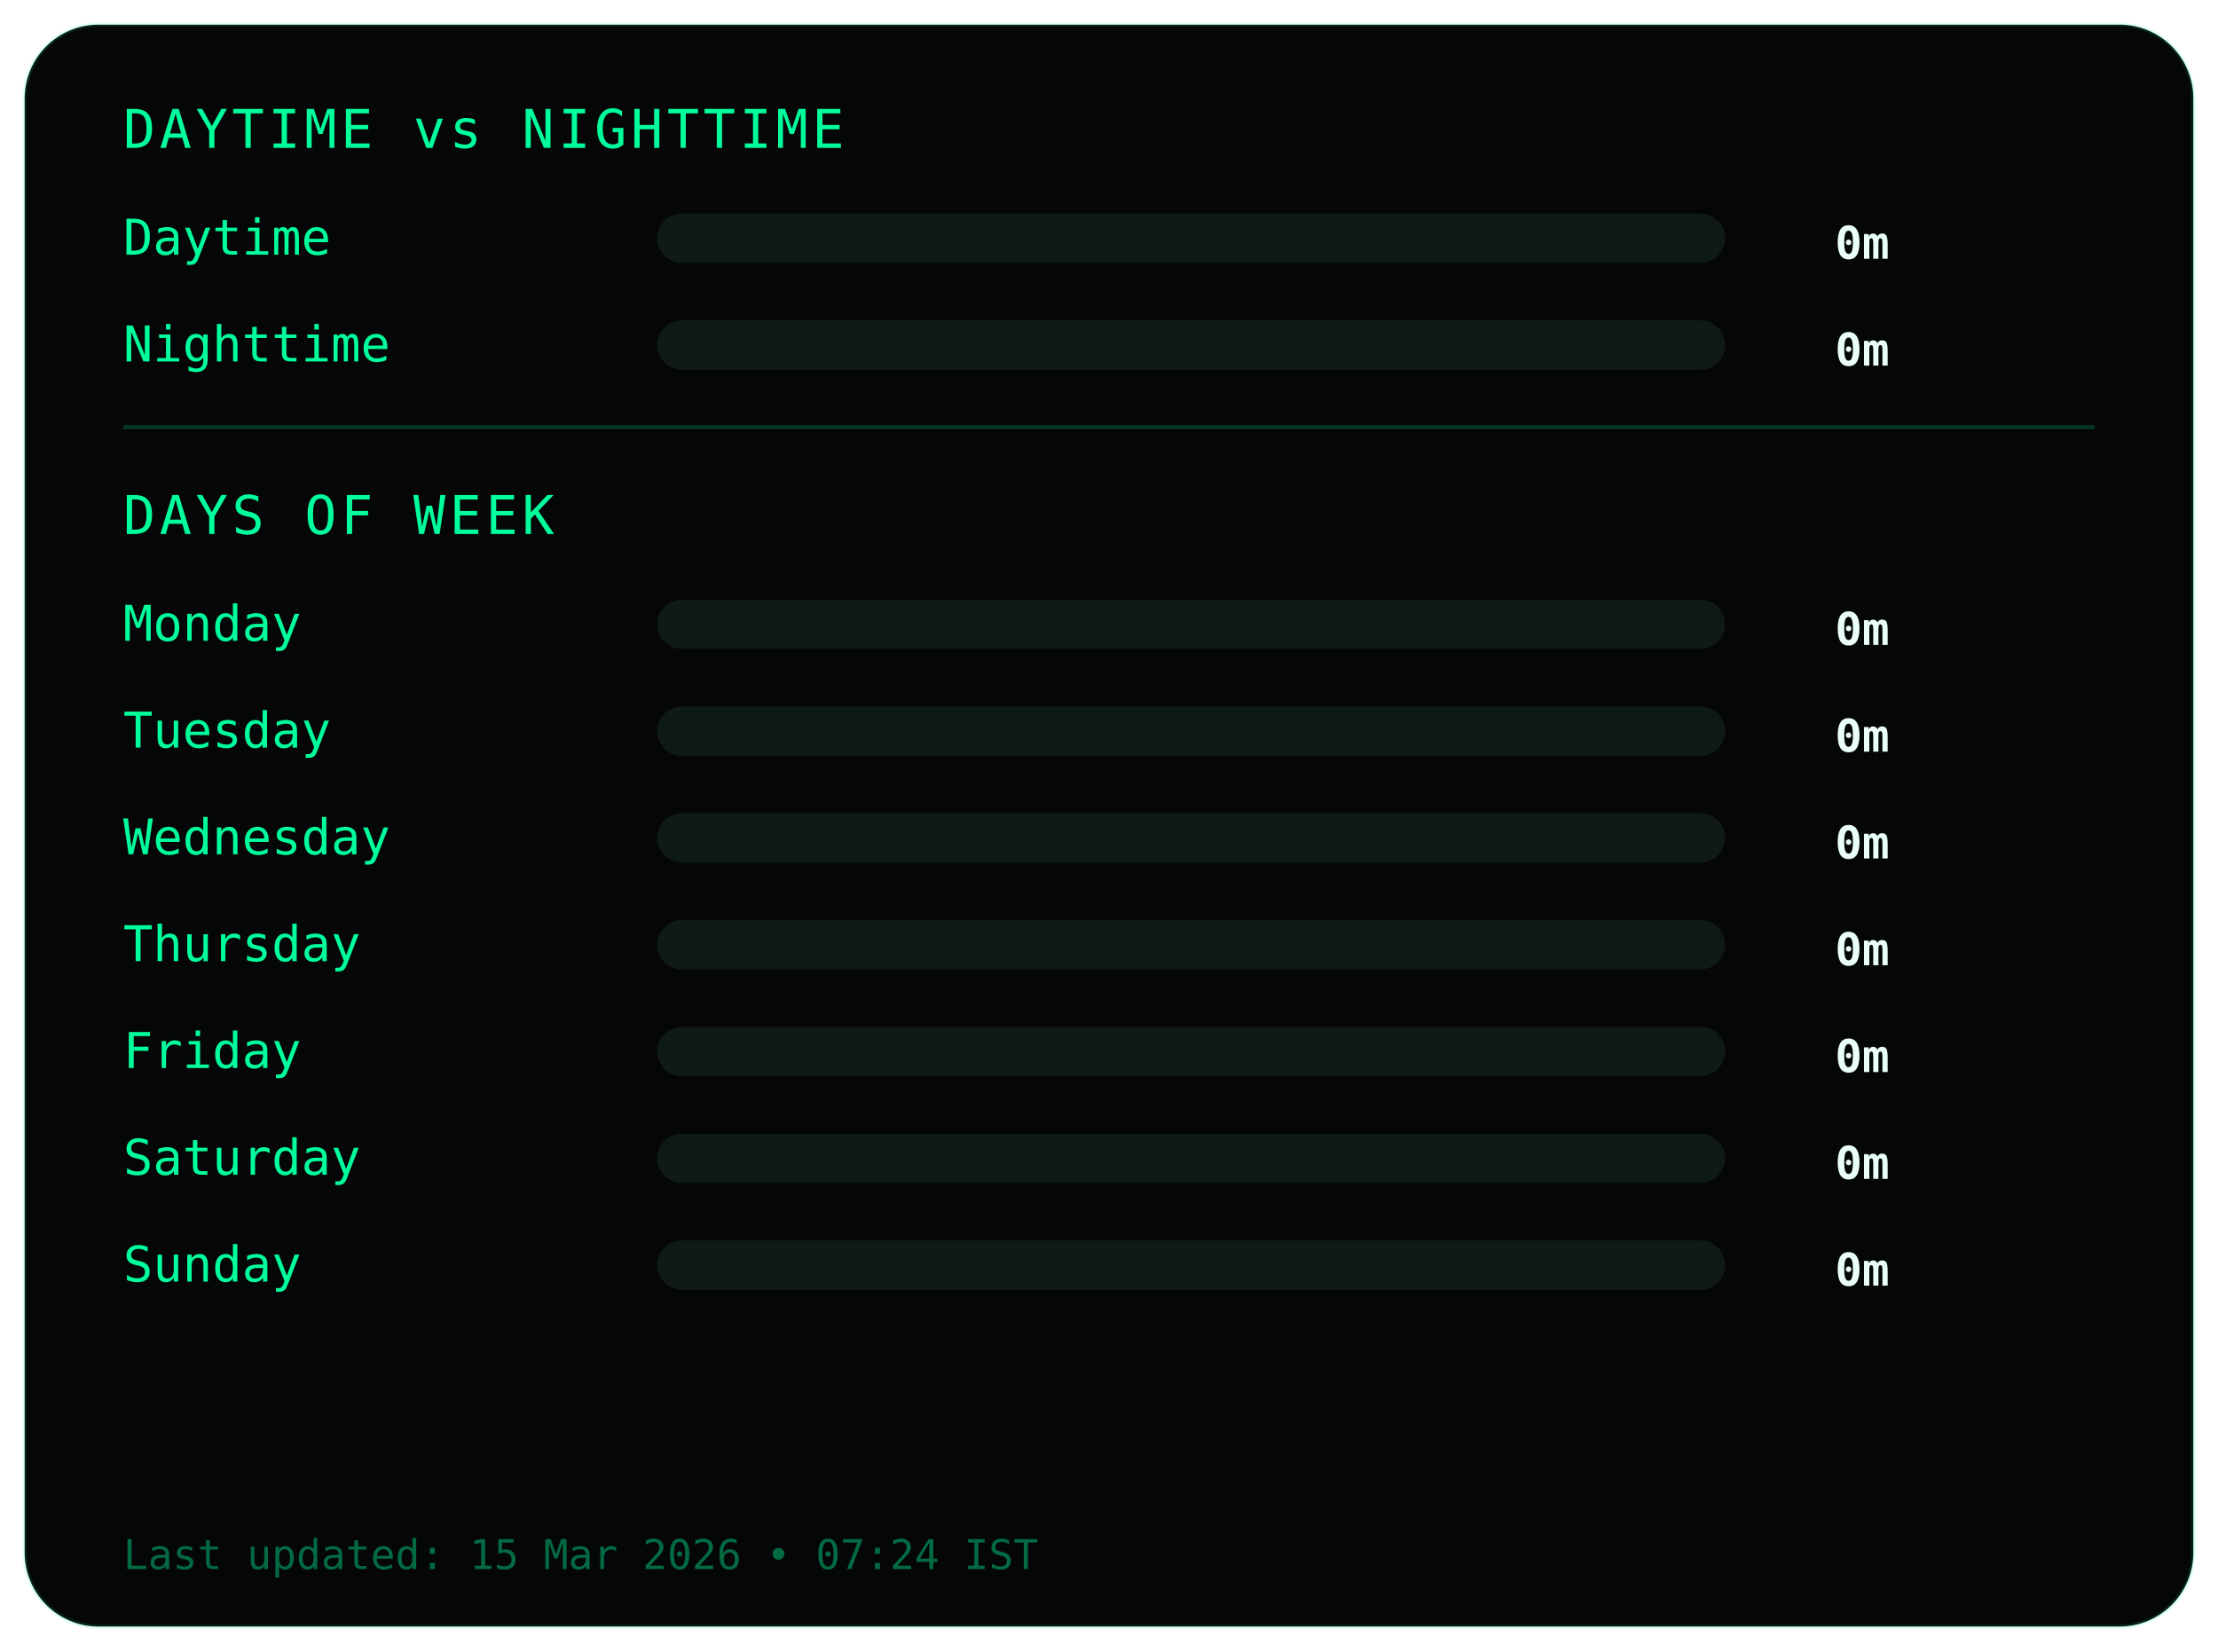
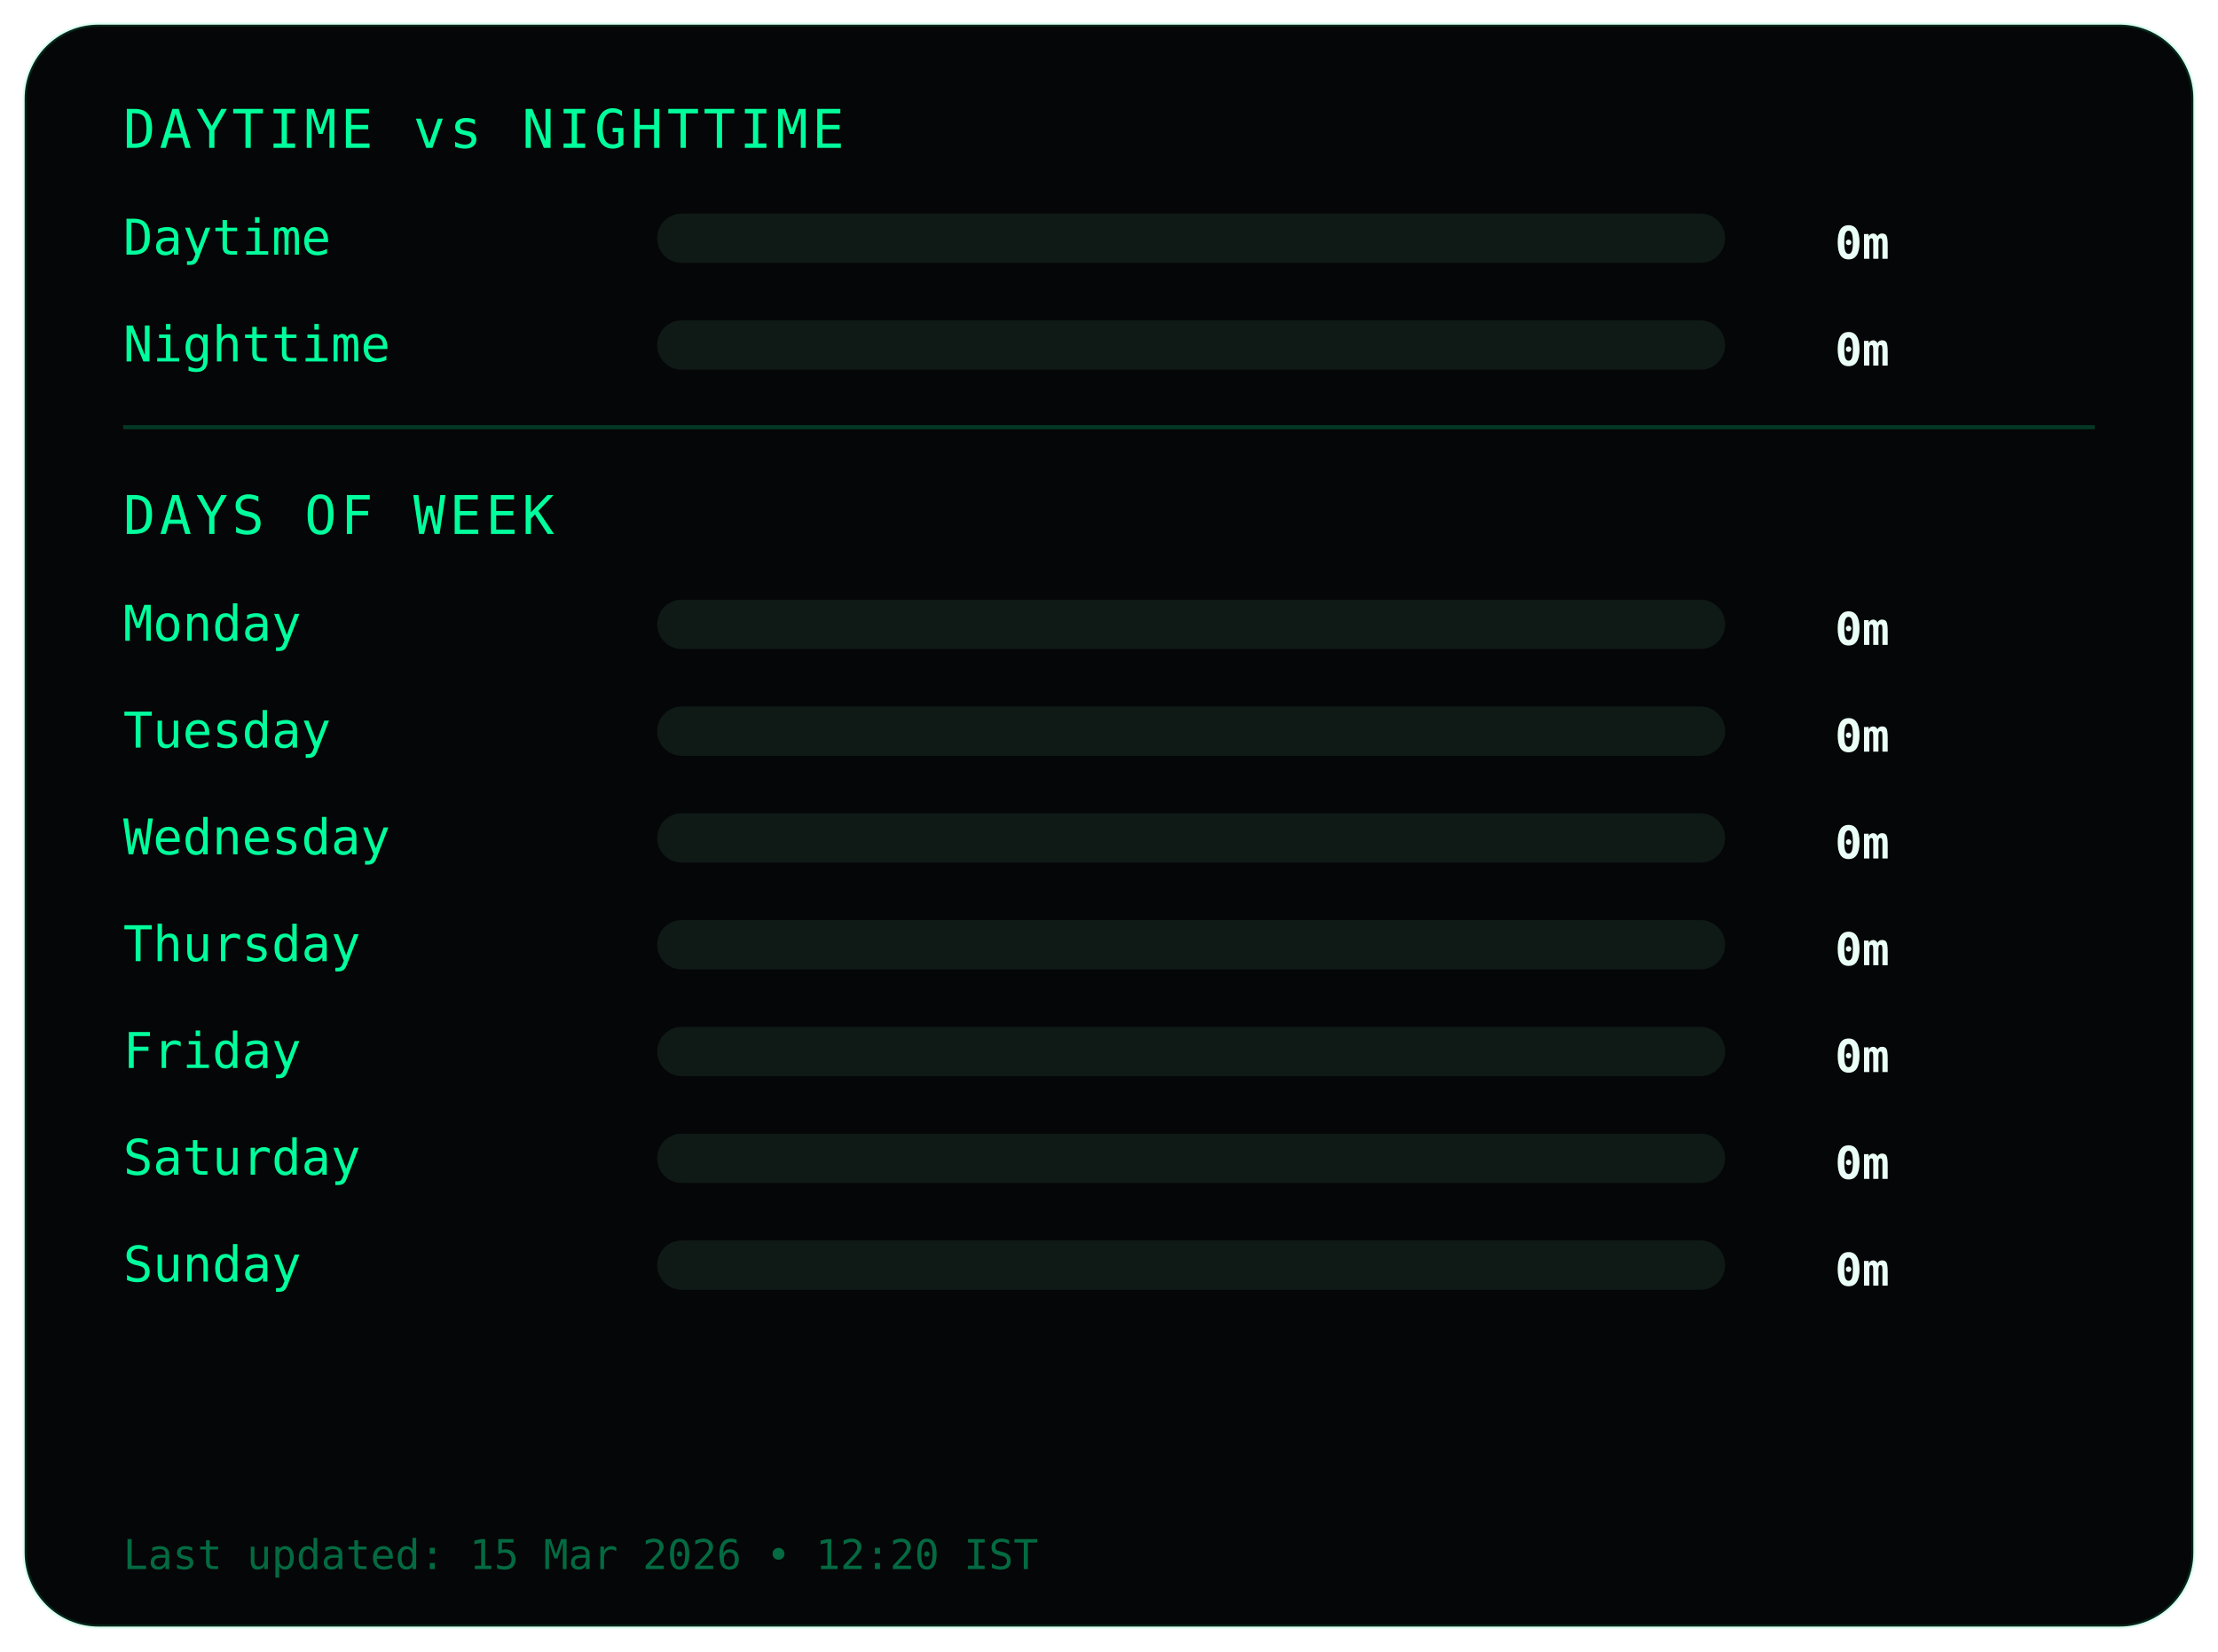
<svg xmlns="http://www.w3.org/2000/svg" width="540" height="402">
  <style>
.frame {
  fill:#050607;
  stroke:#00ff9c22;
  stroke-width:1;
}
.title {
  fill:#00ff9c;
  font-family:monospace;
  font-size:13px;
  letter-spacing:1px;
}
.label {
  fill:#00ff9c;
  font-family:monospace;
  font-size:12px;
}
.value {
  fill:#eafff6;
  font-family:monospace;
  font-size:11px;
  font-weight:bold;
  text-anchor:end;
}
.bar-bg { fill:#0f1a17; }
.bar { fill:#00ff9c; }
.divider { stroke:#00ff9c33; }
.footer {
  fill:#00ff9c66;
  font-family:monospace;
  font-size:10px;
}
</style>
  <rect class="frame" x="6" y="6" rx="18" width="528" height="390" />
  <text class="title" x="30" y="36">DAYTIME vs NIGHTTIME</text>
  <text class="label" x="30" y="62">Daytime</text>
  <rect class="bar-bg" x="160" y="52" width="260" height="12" rx="6" />
  <rect class="bar" x="160" y="52" width="0" height="12" rx="6" />
  <text class="value" x="460" y="63">0m</text>
  <text class="label" x="30" y="88">Nighttime</text>
  <rect class="bar-bg" x="160" y="78" width="260" height="12" rx="6" />
  <rect class="bar" x="160" y="78" width="0" height="12" rx="6" />
  <text class="value" x="460" y="89">0m</text>
  <line class="divider" x1="30" y1="104" x2="510" y2="104" />
  <text class="title" x="30" y="130">DAYS OF WEEK</text>
  <text class="label" x="30" y="156">Monday</text>
  <rect class="bar-bg" x="160" y="146" width="260" height="12" rx="6" />
  <rect class="bar" x="160" y="146" width="0" height="12" rx="6" />
  <text class="value" x="460" y="157">0m</text>
  <text class="label" x="30" y="182">Tuesday</text>
  <rect class="bar-bg" x="160" y="172" width="260" height="12" rx="6" />
  <rect class="bar" x="160" y="172" width="0" height="12" rx="6" />
  <text class="value" x="460" y="183">0m</text>
  <text class="label" x="30" y="208">Wednesday</text>
  <rect class="bar-bg" x="160" y="198" width="260" height="12" rx="6" />
  <rect class="bar" x="160" y="198" width="0" height="12" rx="6" />
  <text class="value" x="460" y="209">0m</text>
  <text class="label" x="30" y="234">Thursday</text>
  <rect class="bar-bg" x="160" y="224" width="260" height="12" rx="6" />
  <rect class="bar" x="160" y="224" width="0" height="12" rx="6" />
  <text class="value" x="460" y="235">0m</text>
  <text class="label" x="30" y="260">Friday</text>
  <rect class="bar-bg" x="160" y="250" width="260" height="12" rx="6" />
  <rect class="bar" x="160" y="250" width="0" height="12" rx="6" />
  <text class="value" x="460" y="261">0m</text>
  <text class="label" x="30" y="286">Saturday</text>
  <rect class="bar-bg" x="160" y="276" width="260" height="12" rx="6" />
  <rect class="bar" x="160" y="276" width="0" height="12" rx="6" />
  <text class="value" x="460" y="287">0m</text>
  <text class="label" x="30" y="312">Sunday</text>
  <rect class="bar-bg" x="160" y="302" width="260" height="12" rx="6" />
  <rect class="bar" x="160" y="302" width="0" height="12" rx="6" />
  <text class="value" x="460" y="313">0m</text>
  <text class="footer" x="30" y="382">
- Last updated: 15 Mar 2026 • 07:24 IST
+ Last updated: 15 Mar 2026 • 12:20 IST
</text>
</svg>
